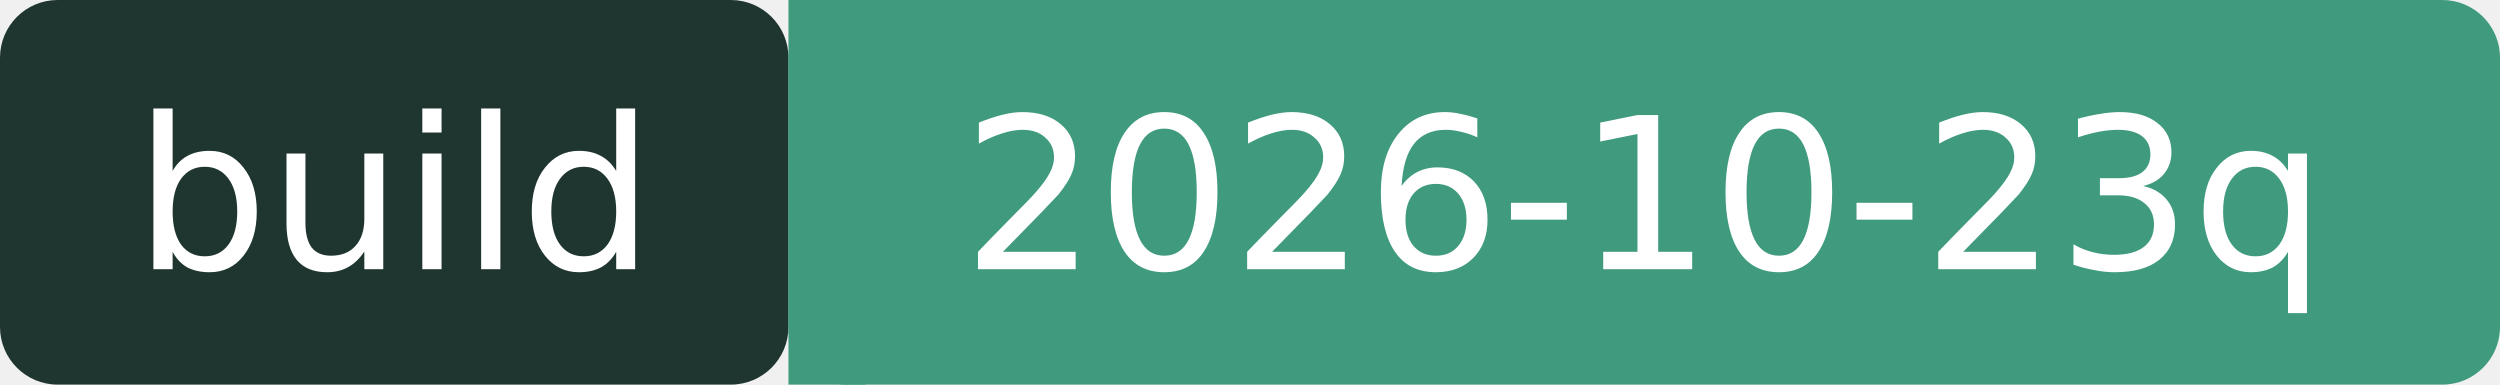
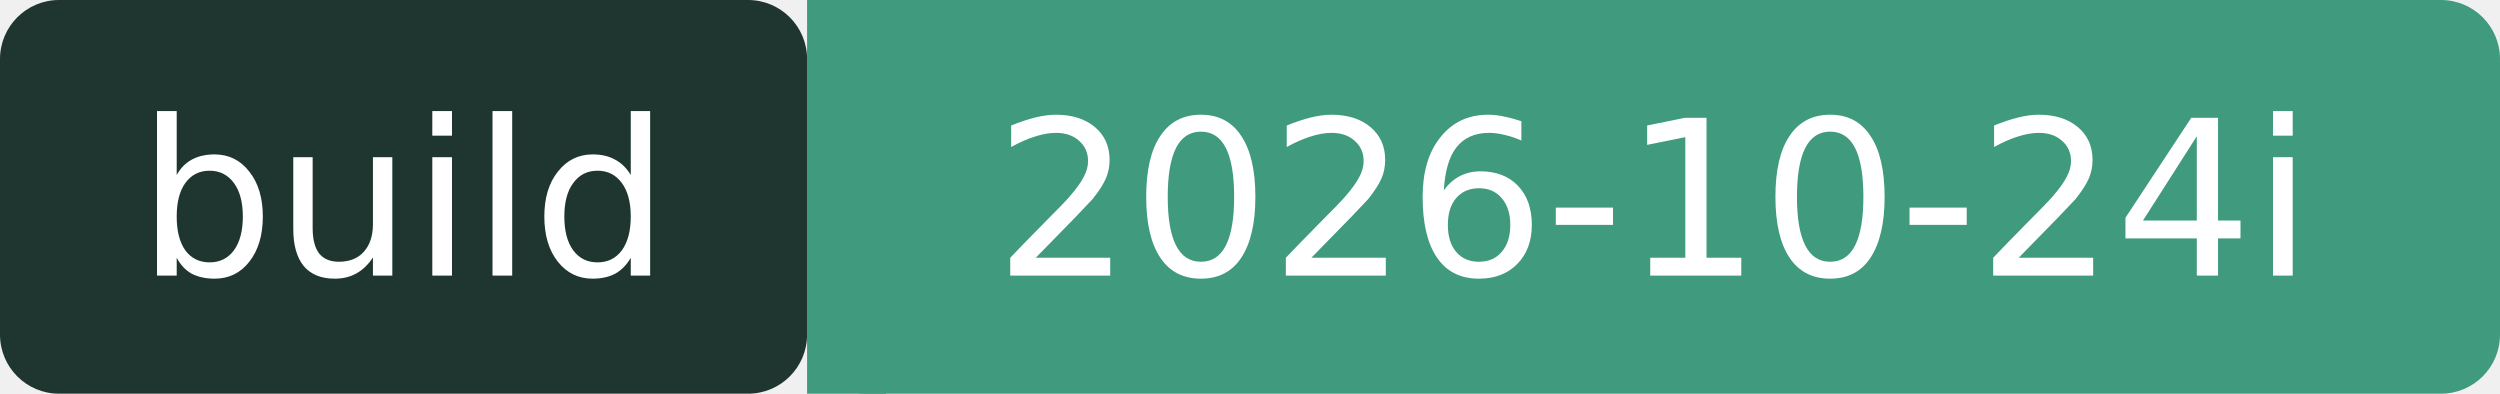
- <svg xmlns="http://www.w3.org/2000/svg" width="130" height="20" role="img" aria-label="build: 2026-10-23q">
+ <svg xmlns="http://www.w3.org/2000/svg" width="127" height="20" role="img" aria-label="build: 2026-10-24i">
  <rect width="41" height="20" rx="3" fill="#1F3630" />
-   <rect x="41" width="89" height="20" rx="3" fill="#3F9A7E" />
+   <rect x="41" width="86" height="20" rx="3" fill="#3F9A7E" />
  <rect x="41" width="4" height="20" fill="#3F9A7E" />
  <g fill="#fff" font-family="Verdana,DejaVu Sans,sans-serif" font-size="11" text-anchor="middle">
    <text x="20.5" y="14">build</text>
-     <text x="85.5" y="14">2026-10-23q</text>
+     <text x="84" y="14">2026-10-24i</text>
  </g>
</svg>
